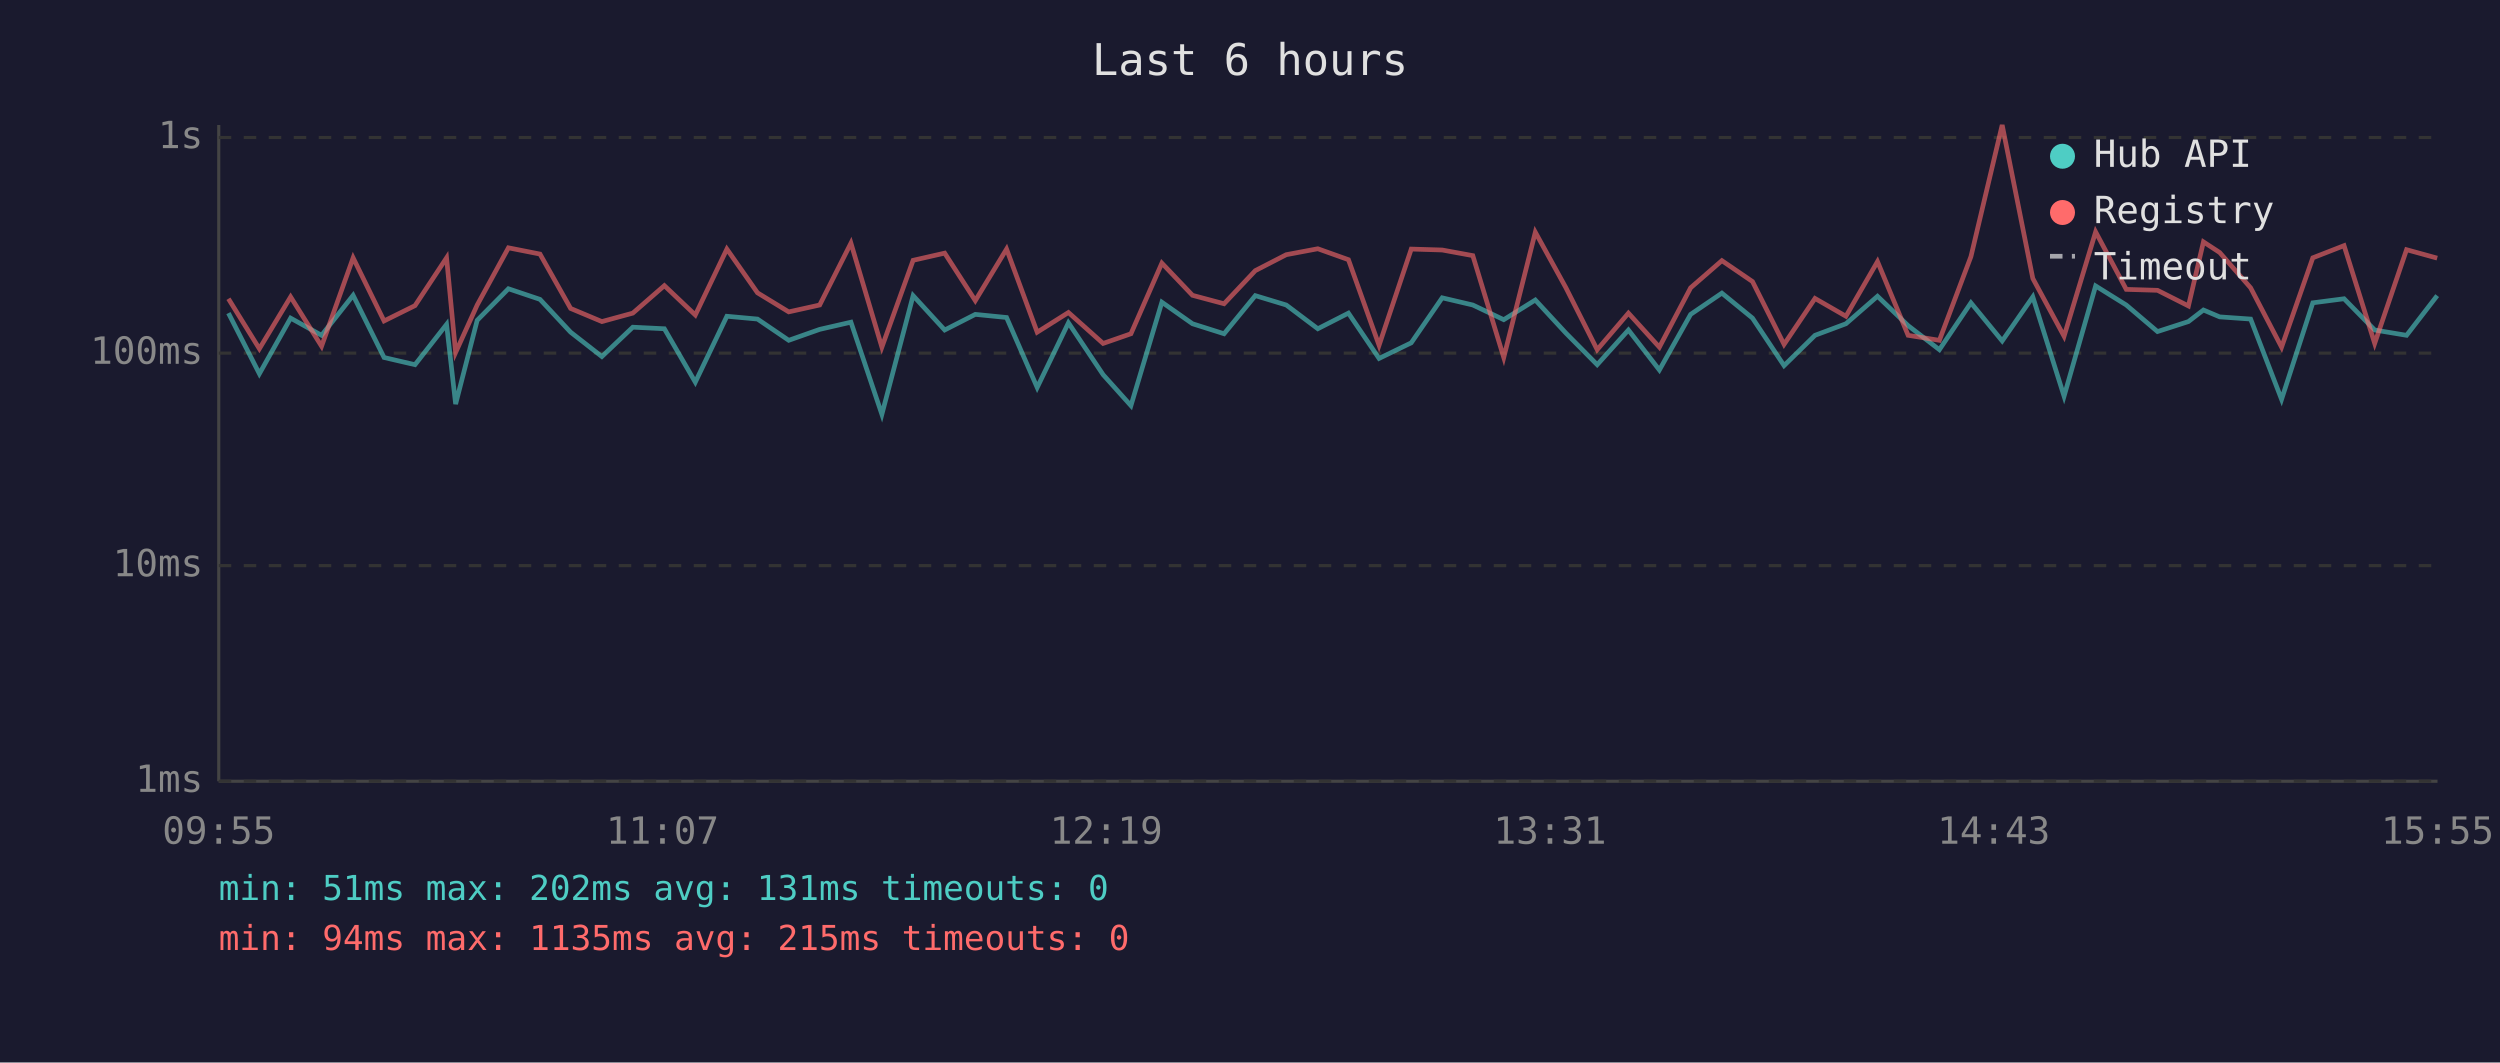
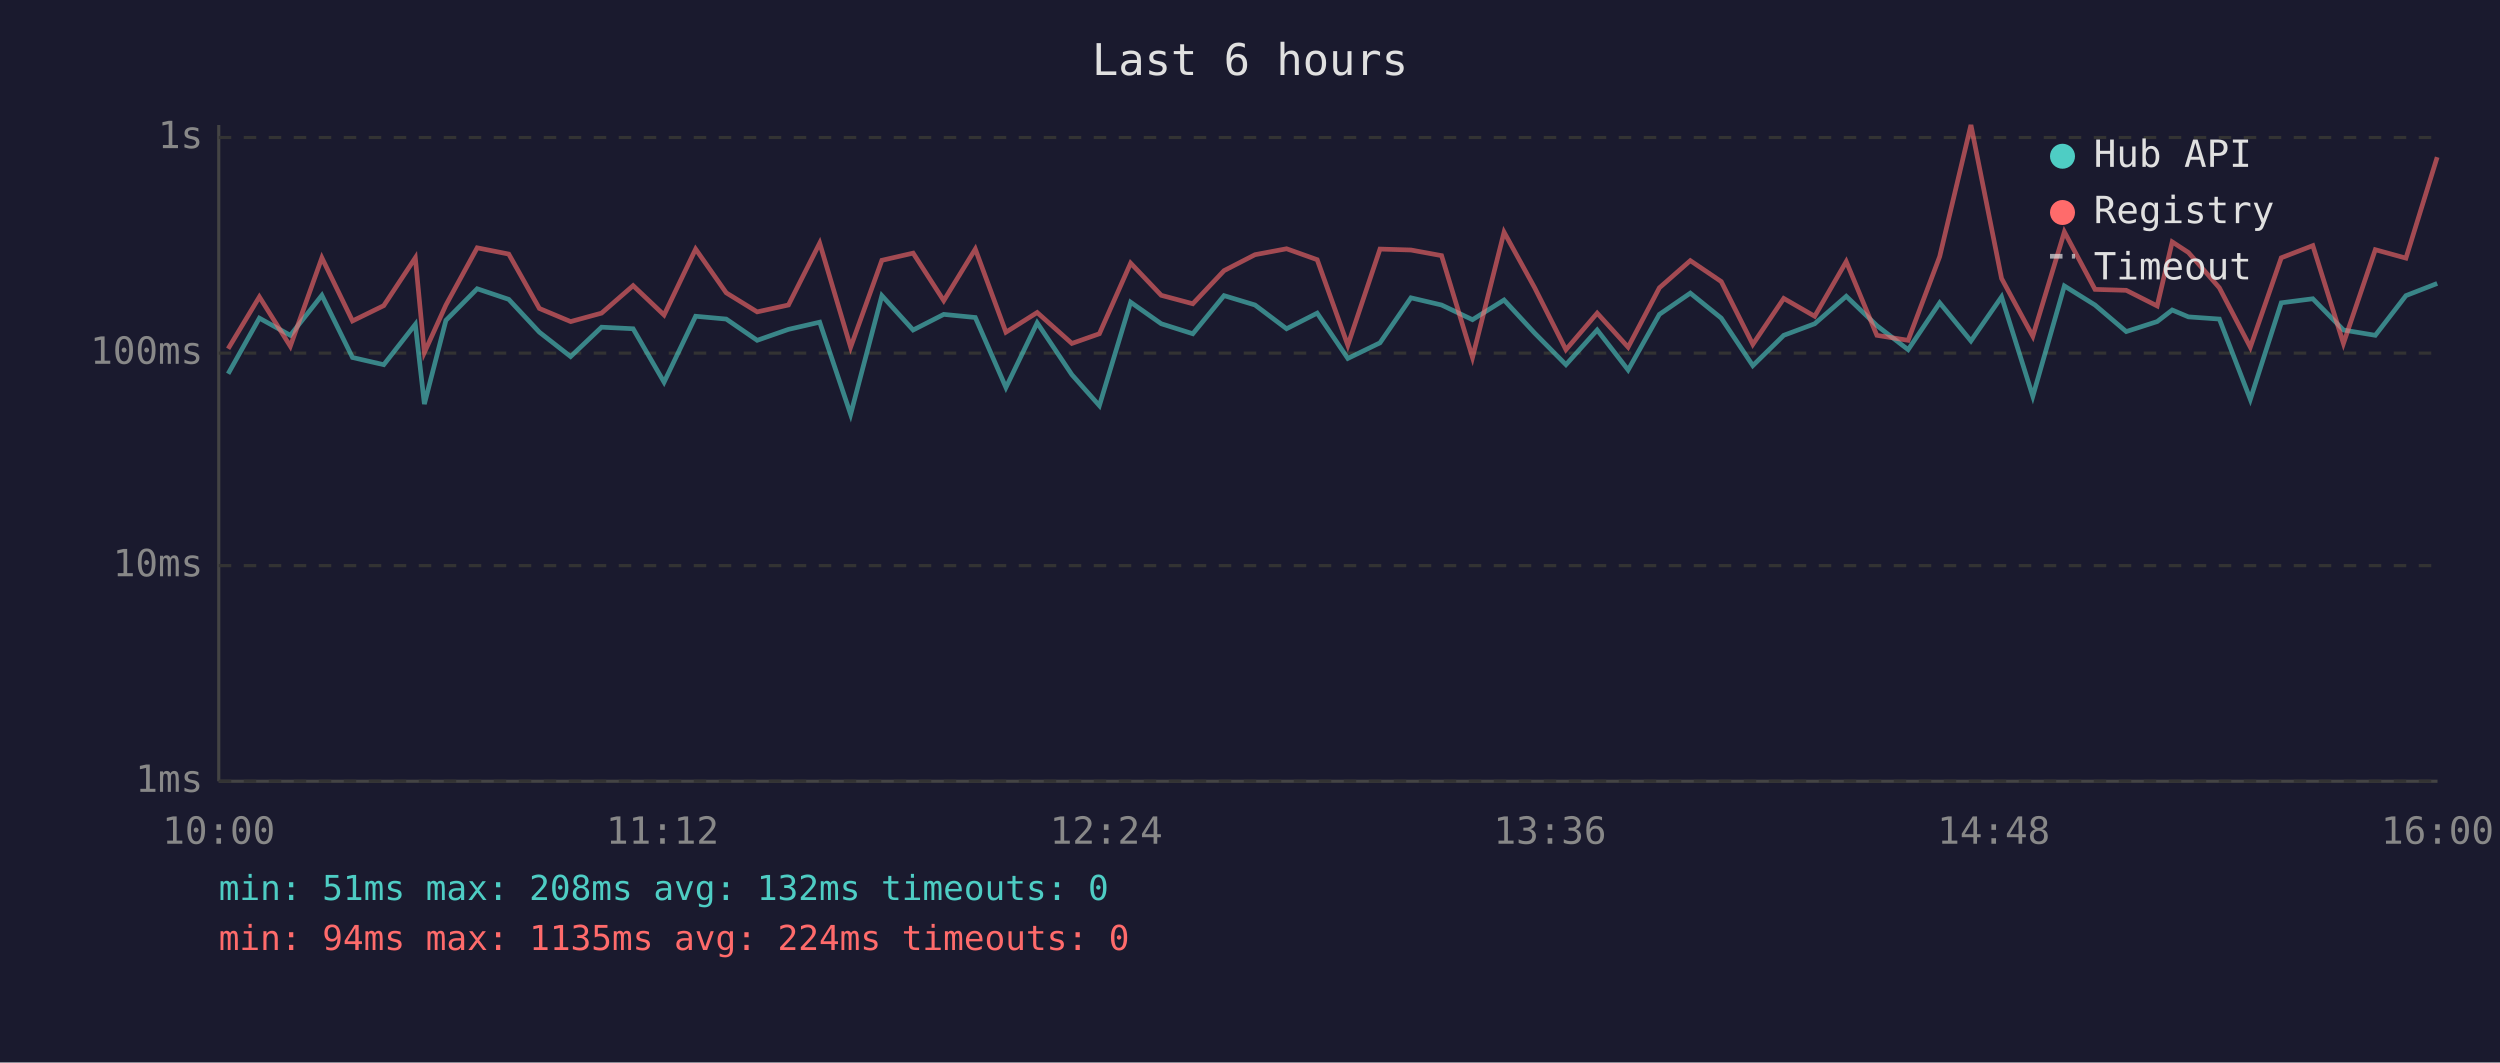
<svg xmlns="http://www.w3.org/2000/svg" viewBox="0 0 800 340" font-family="monospace" font-size="12">
  <rect width="800" height="340" fill="#1a1a2e" />
  <text x="400" y="24" fill="#e0e0e0" font-size="14" text-anchor="middle">Last 6 hours</text>
  <line x1="70" y1="40" x2="70" y2="250" stroke="#444" stroke-width="1" />
  <line x1="70" y1="250" x2="780" y2="250" stroke="#444" stroke-width="1" />
  <line x1="70" y1="250" x2="780" y2="250" stroke="#333" stroke-width="1" stroke-dasharray="4" />
  <text x="65" y="250" fill="#888" text-anchor="end" dominant-baseline="middle">1ms</text>
  <line x1="70" y1="181" x2="780" y2="181" stroke="#333" stroke-width="1" stroke-dasharray="4" />
  <text x="65" y="181" fill="#888" text-anchor="end" dominant-baseline="middle">10ms</text>
  <line x1="70" y1="113" x2="780" y2="113" stroke="#333" stroke-width="1" stroke-dasharray="4" />
  <text x="65" y="113" fill="#888" text-anchor="end" dominant-baseline="middle">100ms</text>
  <line x1="70" y1="44" x2="780" y2="44" stroke="#333" stroke-width="1" stroke-dasharray="4" />
  <text x="65" y="44" fill="#888" text-anchor="end" dominant-baseline="middle">1s</text>
-   <text x="70" y="270" fill="#888" text-anchor="middle">09:55</text>
-   <text x="212" y="270" fill="#888" text-anchor="middle">11:07</text>
-   <text x="354" y="270" fill="#888" text-anchor="middle">12:19</text>
-   <text x="496" y="270" fill="#888" text-anchor="middle">13:31</text>
-   <text x="638" y="270" fill="#888" text-anchor="middle">14:43</text>
-   <text x="780" y="270" fill="#888" text-anchor="middle">15:55</text>
-   <polyline points="73.1,100.2 83.0,119.6 93.0,101.8 102.9,107.3 113.0,94.5 122.9,114.4 132.8,116.7 142.9,103.8 145.8,129.3 152.7,102.5 162.7,92.4 172.8,95.8 182.6,106.3 192.6,114.1 202.5,104.7 212.6,105.2 222.5,122.3 232.6,101.2 242.4,102.1 252.4,108.9 262.3,105.4 272.3,103.1 282.2,132.6 292.2,94.6 302.3,105.6 312.1,100.6 322.1,101.6 331.9,124.0 341.9,103.3 353.0,119.9 361.9,129.8 371.8,96.7 381.6,103.6 391.7,106.8 401.7,94.6 411.6,97.6 421.7,105.2 431.5,100.2 441.3,114.7 451.6,109.7 461.5,95.3 471.3,97.6 481.2,102.3 491.3,96.0 501.1,106.6 511.1,116.7 521.1,105.6 531.0,118.4 541.0,100.6 551.0,93.8 560.8,101.8 570.9,117.0 580.8,107.3 590.7,103.6 600.8,94.8 610.6,104.2 620.6,111.9 630.7,96.9 640.7,109.1 650.5,95.0 660.5,126.8 670.6,91.5 680.4,97.6 690.4,106.1 700.3,102.9 705.1,99.2 710.3,101.4 720.2,102.1 730.1,127.8 740.1,96.9 750.1,95.6 759.9,105.6 770.1,107.3 779.9,94.6" fill="none" stroke="#4ecdc4" stroke-width="1.5" opacity="0.6" />
-   <polyline points="73.1,95.6 83.0,111.6 93.0,95.0 102.9,110.8 113.0,82.5 122.9,102.7 132.8,97.8 142.9,82.5 145.8,112.8 152.7,97.6 162.7,79.3 172.8,81.3 182.6,98.7 192.6,102.9 202.5,100.2 212.6,91.4 222.5,100.8 232.6,79.7 242.4,93.7 252.4,99.8 262.3,97.6 272.3,77.8 282.2,111.1 292.2,83.3 302.3,81.0 312.1,96.2 322.1,79.7 331.9,106.3 341.9,100.0 353.0,109.9 361.9,106.8 371.8,84.2 381.6,94.5 391.7,97.2 401.7,86.6 411.6,81.5 421.7,79.6 431.5,83.1 441.3,110.5 451.6,79.7 461.5,80.0 471.3,81.8 481.2,114.4 491.3,74.3 501.1,92.1 511.1,111.9 521.1,100.2 531.0,111.1 541.0,92.1 551.0,83.4 560.8,90.1 570.9,110.2 580.8,95.5 590.7,101.2 600.8,83.7 610.6,107.3 620.6,108.9 630.7,82.1 640.7,40.0 650.5,89.1 660.5,107.6 670.6,74.2 680.4,92.6 690.4,92.9 700.3,97.9 705.1,77.4 710.3,80.8 720.2,92.1 730.1,111.1 740.1,82.5 750.1,78.6 759.9,109.9 770.1,79.9 779.9,82.6" fill="none" stroke="#ff6b6b" stroke-width="1.5" opacity="0.6" />
+   <text x="70" y="270" fill="#888" text-anchor="middle">10:00</text>
+   <text x="212" y="270" fill="#888" text-anchor="middle">11:12</text>
+   <text x="354" y="270" fill="#888" text-anchor="middle">12:24</text>
+   <text x="496" y="270" fill="#888" text-anchor="middle">13:36</text>
+   <text x="638" y="270" fill="#888" text-anchor="middle">14:48</text>
+   <text x="780" y="270" fill="#888" text-anchor="middle">16:00</text>
+   <polyline points="73.0,119.6 83.0,101.8 92.9,107.3 103.0,94.5 112.8,114.4 122.8,116.7 132.9,103.8 135.8,129.3 142.7,102.5 152.7,92.4 162.8,95.8 172.6,106.3 182.6,114.1 192.5,104.7 202.6,105.2 212.5,122.3 222.6,101.2 232.4,102.1 242.3,108.9 252.3,105.4 262.3,103.1 272.2,132.6 282.2,94.6 292.2,105.6 302.0,100.6 312.1,101.6 321.9,124.0 331.9,103.3 343.0,119.9 351.8,129.8 361.8,96.7 371.6,103.6 381.7,106.8 391.7,94.6 401.6,97.6 411.7,105.2 421.5,100.2 431.3,114.7 441.6,109.7 451.5,95.3 461.3,97.6 471.2,102.3 481.3,96.0 491.1,106.6 501.1,116.7 511.1,105.6 521.0,118.4 531.0,100.6 540.9,93.8 550.8,101.8 560.9,117.0 570.8,107.3 580.7,103.6 590.8,94.8 600.6,104.2 610.6,111.9 620.7,96.9 630.7,109.1 640.5,95.0 650.5,126.8 660.6,91.5 670.4,97.6 680.4,106.1 690.3,102.9 695.1,99.2 700.3,101.4 710.2,102.1 720.1,127.8 730.0,96.9 740.1,95.6 749.9,105.6 760.1,107.3 769.9,94.6 779.9,90.7" fill="none" stroke="#4ecdc4" stroke-width="1.5" opacity="0.6" />
+   <polyline points="73.0,111.6 83.0,95.0 92.9,110.8 103.0,82.5 112.8,102.7 122.8,97.8 132.9,82.5 135.8,112.8 142.7,97.6 152.7,79.3 162.8,81.3 172.6,98.7 182.6,102.9 192.5,100.2 202.6,91.4 212.5,100.8 222.6,79.7 232.4,93.7 242.3,99.8 252.3,97.6 262.3,77.8 272.2,111.1 282.2,83.3 292.2,81.0 302.0,96.2 312.1,79.7 321.9,106.3 331.9,100.0 343.0,109.9 351.8,106.8 361.8,84.2 371.6,94.5 381.7,97.2 391.7,86.6 401.6,81.5 411.7,79.6 421.5,83.1 431.3,110.5 441.6,79.7 451.5,80.0 461.3,81.8 471.2,114.4 481.3,74.3 491.1,92.1 501.1,111.9 511.1,100.2 521.0,111.1 531.0,92.1 540.9,83.4 550.8,90.1 560.9,110.2 570.8,95.5 580.7,101.2 590.8,83.7 600.6,107.3 610.6,108.9 620.7,82.1 630.7,40.0 640.5,89.1 650.5,107.6 660.6,74.2 670.4,92.6 680.4,92.9 690.3,97.9 695.1,77.4 700.3,80.8 710.2,92.1 720.1,111.1 730.0,82.5 740.1,78.6 749.9,109.9 760.1,79.9 769.9,82.6 779.9,50.3" fill="none" stroke="#ff6b6b" stroke-width="1.5" opacity="0.6" />
  <circle cx="660" cy="50" r="4" fill="#4ecdc4" />
  <text x="670" y="50" fill="#e0e0e0" dominant-baseline="middle">Hub API</text>
  <circle cx="660" cy="68" r="4" fill="#ff6b6b" />
  <text x="670" y="68" fill="#e0e0e0" dominant-baseline="middle">Registry</text>
  <line x1="656" y1="82" x2="664" y2="82" stroke="#e0e0e0" stroke-width="1.5" stroke-dasharray="4,3" opacity="0.7" />
  <text x="670" y="86" fill="#e0e0e0" dominant-baseline="middle">Timeout</text>
-   <text x="70" y="288" fill="#4ecdc4" font-size="11">min: 51ms  max: 202ms  avg: 131ms  timeouts: 0</text>
-   <text x="70" y="304" fill="#ff6b6b" font-size="11">min: 94ms  max: 1135ms  avg: 215ms  timeouts: 0</text>
+   <text x="70" y="288" fill="#4ecdc4" font-size="11">min: 51ms  max: 208ms  avg: 132ms  timeouts: 0</text>
+   <text x="70" y="304" fill="#ff6b6b" font-size="11">min: 94ms  max: 1135ms  avg: 224ms  timeouts: 0</text>
</svg>
